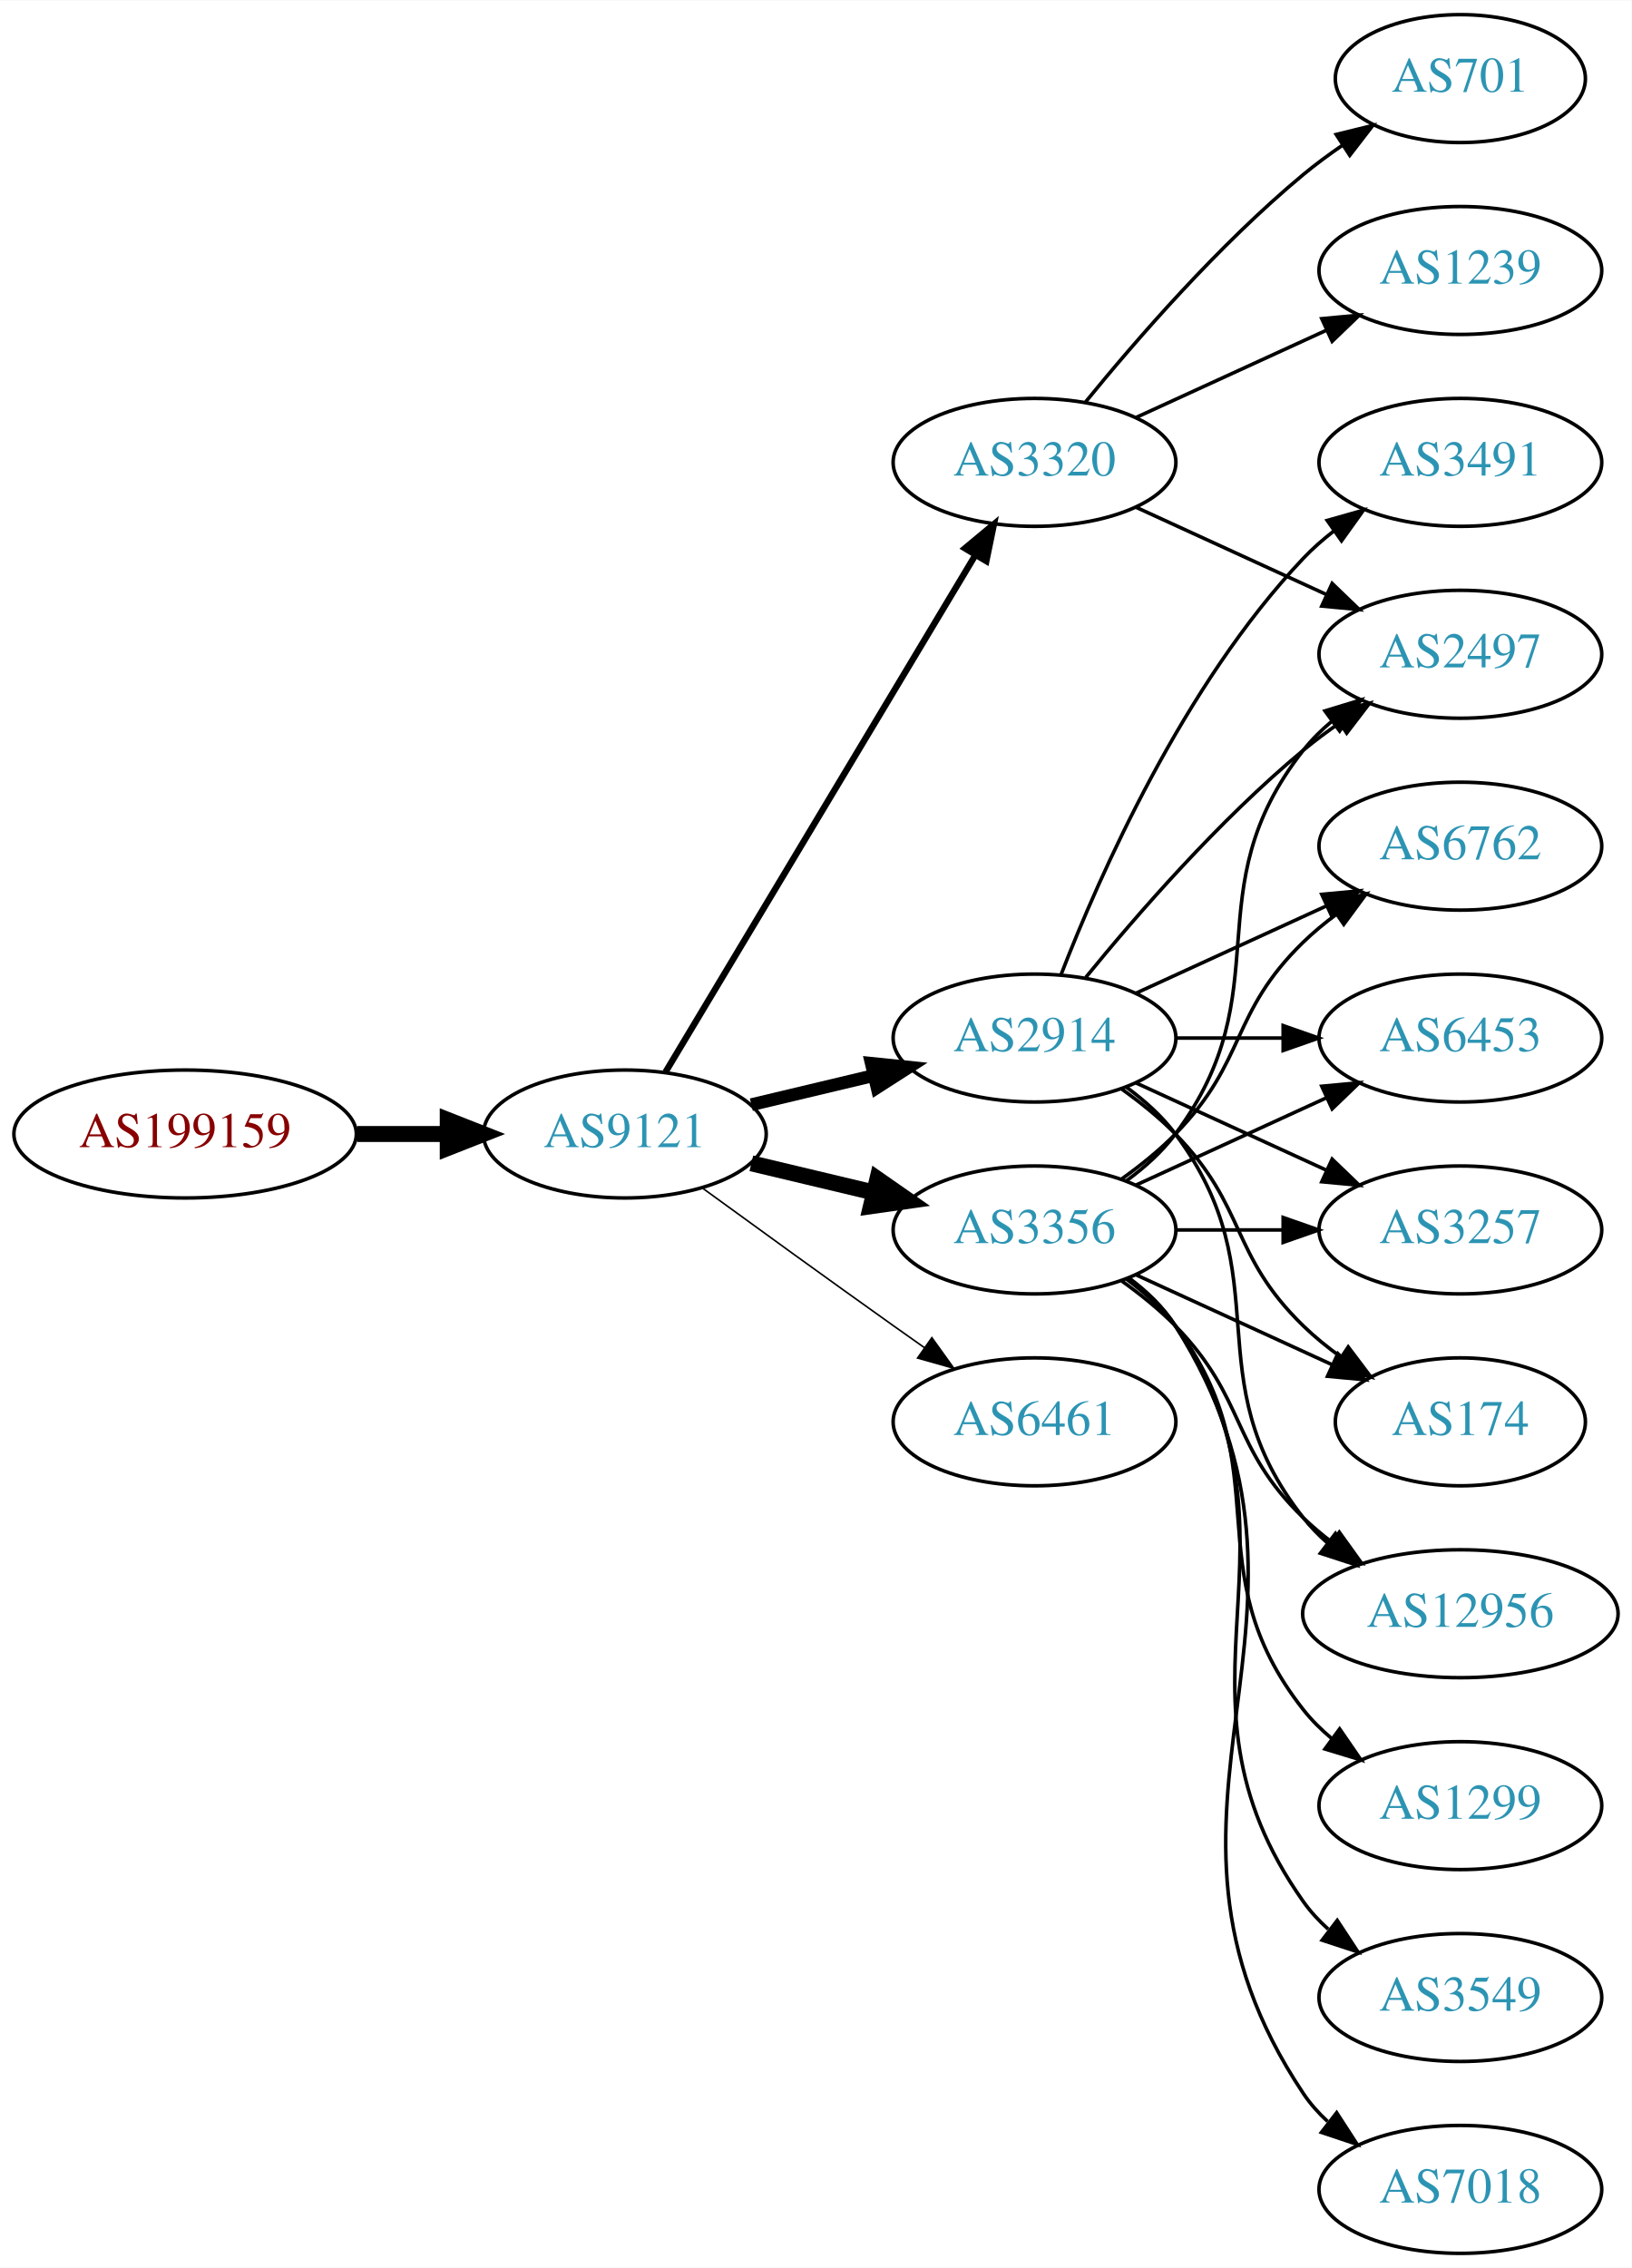
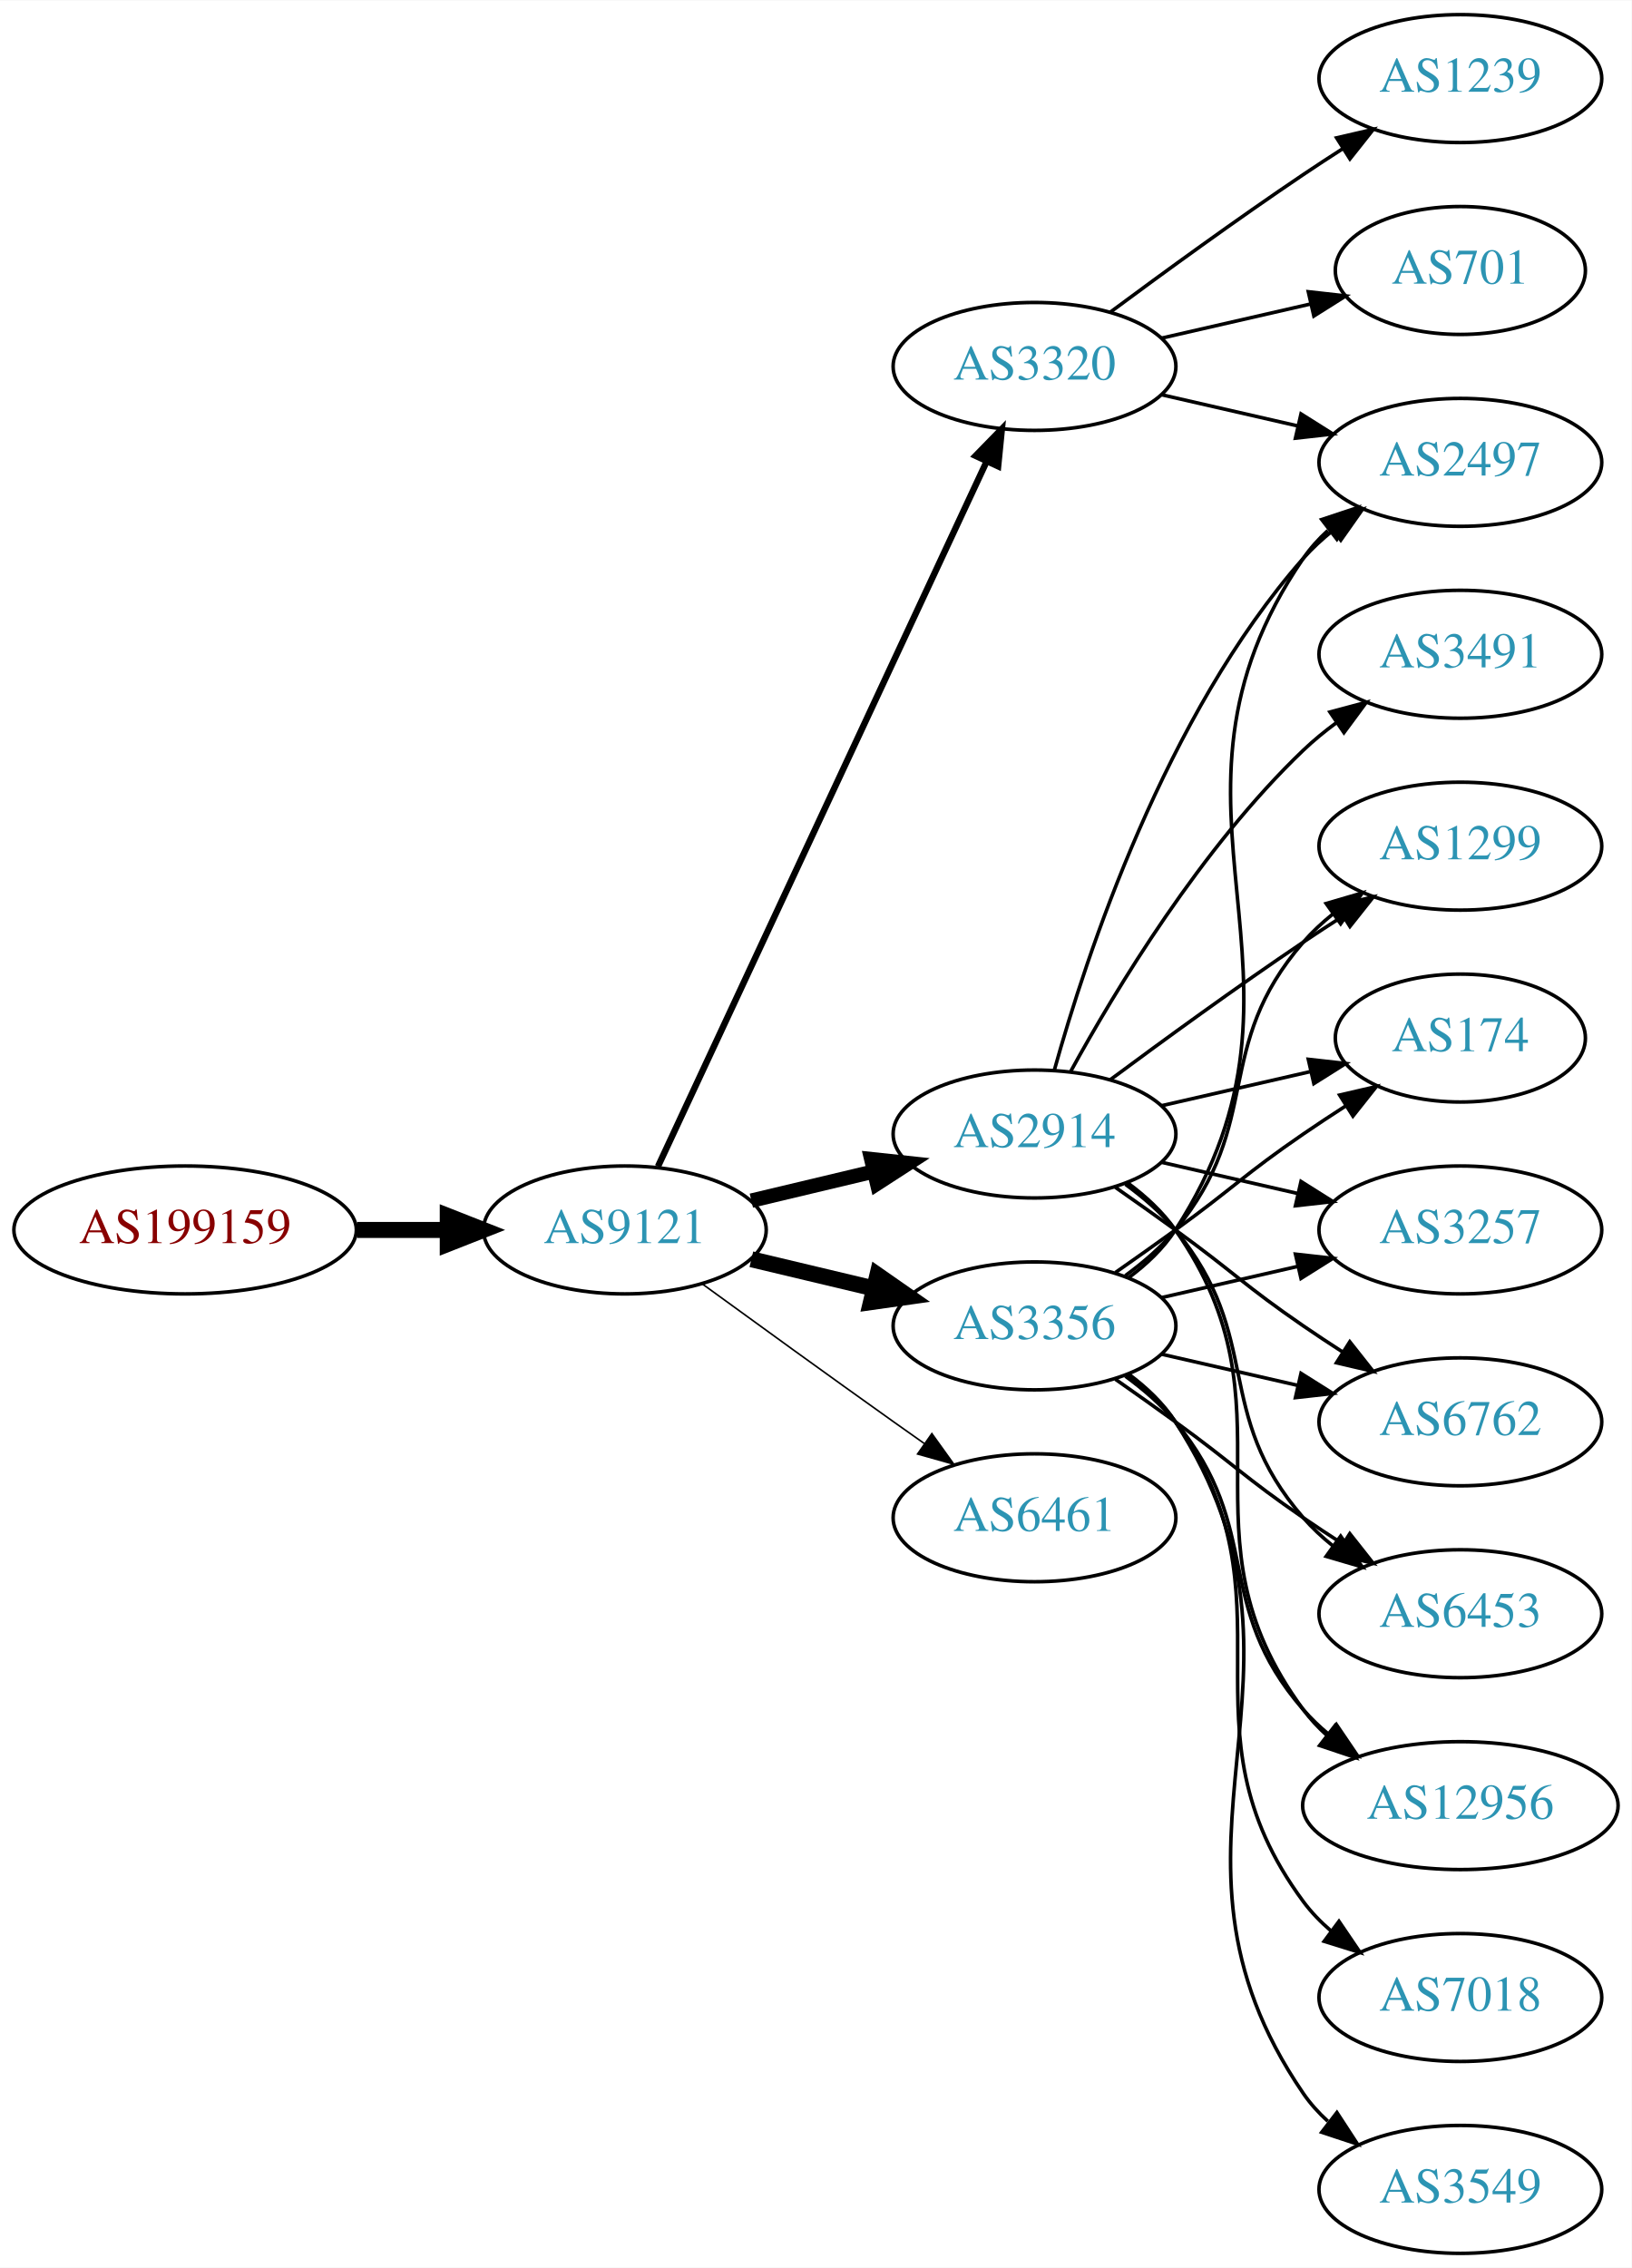
<svg xmlns="http://www.w3.org/2000/svg" xmlns:xlink="http://www.w3.org/1999/xlink" width="459pt" height="638pt" viewBox="0.00 0.00 459.17 638.00">
  <g id="graph0" class="graph" transform="scale(1 1) rotate(0) translate(4 634)">
    <polygon fill="white" stroke="none" points="-4,4 -4,-634 455.17,-634 455.17,4 -4,4" />
    <g id="node1" class="node">
      <g id="a_node1">
        <a xlink:href="/asn/199159" xlink:title="AS199159 ~ powered by ANX [AT]">
-           <ellipse fill="#ffffff" stroke="black" cx="48.096" cy="-315" rx="48.192" ry="18" />
-           <text text-anchor="middle" x="48.096" y="-311.3" font-family="Times,serif" font-size="14.00" fill="#880000">AS199159</text>
+           <ellipse fill="#ffffff" stroke="black" cx="48.096" cy="-288" rx="48.192" ry="18" />
+           <text text-anchor="middle" x="48.096" y="-284.3" font-family="Times,serif" font-size="14.00" fill="#880000">AS199159</text>
        </a>
      </g>
    </g>
    <g id="node2" class="node">
      <g id="a_node2">
        <a xlink:href="/asn/9121" xlink:title="AS9121 ~ TTNet [TR]">
-           <ellipse fill="#ffffff" stroke="black" cx="171.838" cy="-315" rx="39.794" ry="18" />
-           <text text-anchor="middle" x="171.838" y="-311.3" font-family="Times,serif" font-size="14.00" fill="#2c94b3">AS9121</text>
+           <ellipse fill="#ffffff" stroke="black" cx="171.838" cy="-288" rx="39.794" ry="18" />
+           <text text-anchor="middle" x="171.838" y="-284.3" font-family="Times,serif" font-size="14.00" fill="#2c94b3">AS9121</text>
        </a>
      </g>
    </g>
    <g id="edge1" class="edge">
-       <path fill="none" stroke="black" stroke-width="4.5" d="M96.513,-315C104.867,-315 113.577,-315 121.969,-315" />
-       <polygon fill="black" stroke="black" stroke-width="4.5" points="122.004,-318.938 132.004,-315 122.004,-311.063 122.004,-318.938" />
+       <path fill="none" stroke="black" stroke-width="4.5" d="M96.513,-288C104.867,-288 113.577,-288 121.969,-288" />
+       <polygon fill="black" stroke="black" stroke-width="4.5" points="122.004,-291.938 132.004,-288 122.004,-284.063 122.004,-291.938" />
    </g>
    <g id="node3" class="node">
      <g id="a_node3">
        <a xlink:href="/asn/2914" xlink:title="AS2914 ~ NTT America, Inc. [US]">
-           <ellipse fill="#ffffff" stroke="black" cx="287.131" cy="-342" rx="39.794" ry="18" />
-           <text text-anchor="middle" x="287.131" y="-338.3" font-family="Times,serif" font-size="14.00" fill="#2c94b3">AS2914</text>
+           <ellipse fill="#ffffff" stroke="black" cx="287.131" cy="-315" rx="39.794" ry="18" />
+           <text text-anchor="middle" x="287.131" y="-311.3" font-family="Times,serif" font-size="14.00" fill="#2c94b3">AS2914</text>
        </a>
      </g>
    </g>
    <g id="edge2" class="edge">
-       <path fill="none" stroke="black" stroke-width="3.6" d="M207.445,-323.248C218.316,-325.838 230.471,-328.735 241.913,-331.462" />
-       <polygon fill="black" stroke="black" stroke-width="3.6" points="241.197,-334.889 251.736,-333.803 242.819,-328.08 241.197,-334.889" />
+       <path fill="none" stroke="black" stroke-width="4.05" d="M207.445,-296.248C218.316,-298.838 230.471,-301.735 241.913,-304.462" />
+       <polygon fill="black" stroke="black" stroke-width="4.05" points="241.186,-307.932 251.736,-306.803 242.83,-301.037 241.186,-307.932" />
    </g>
    <g id="node4" class="node">
      <g id="a_node4">
        <a xlink:href="/asn/3356" xlink:title="AS3356 ~ Level 3 Parent, LLC [US]">
-           <ellipse fill="#ffffff" stroke="black" cx="287.131" cy="-288" rx="39.794" ry="18" />
-           <text text-anchor="middle" x="287.131" y="-284.3" font-family="Times,serif" font-size="14.00" fill="#2c94b3">AS3356</text>
+           <ellipse fill="#ffffff" stroke="black" cx="287.131" cy="-261" rx="39.794" ry="18" />
+           <text text-anchor="middle" x="287.131" y="-257.3" font-family="Times,serif" font-size="14.00" fill="#2c94b3">AS3356</text>
        </a>
      </g>
    </g>
    <g id="edge3" class="edge">
-       <path fill="none" stroke="black" stroke-width="4.5" d="M207.445,-306.752C218.316,-304.162 230.471,-301.265 241.913,-298.538" />
-       <polygon fill="black" stroke="black" stroke-width="4.5" points="242.921,-302.346 251.736,-296.197 241.095,-294.685 242.921,-302.346" />
+       <path fill="none" stroke="black" stroke-width="4.5" d="M207.445,-279.752C218.316,-277.162 230.471,-274.265 241.913,-271.538" />
+       <polygon fill="black" stroke="black" stroke-width="4.5" points="242.921,-275.346 251.736,-269.197 241.095,-267.685 242.921,-275.346" />
    </g>
    <g id="node5" class="node">
      <g id="a_node5">
-         <a xlink:href="/asn/3320" xlink:title="AS3320 ~ DTAG [DE]">
-           <ellipse fill="#ffffff" stroke="black" cx="287.131" cy="-504" rx="39.794" ry="18" />
-           <text text-anchor="middle" x="287.131" y="-500.3" font-family="Times,serif" font-size="14.00" fill="#2c94b3">AS3320</text>
+         <a xlink:href="/asn/6461" xlink:title="AS6461 ~ Zayo Bandwidth [US]">
+           <ellipse fill="#ffffff" stroke="black" cx="287.131" cy="-207" rx="39.794" ry="18" />
+           <text text-anchor="middle" x="287.131" y="-203.3" font-family="Times,serif" font-size="14.00" fill="#2c94b3">AS6461</text>
        </a>
      </g>
    </g>
    <g id="edge4" class="edge">
-       <path fill="none" stroke="black" stroke-width="1.8" d="M183.293,-332.442C203.274,-365.775 246.98,-438.686 270.465,-477.866" />
-       <polygon fill="black" stroke="black" stroke-width="1.8" points="267.558,-479.823 275.701,-486.6 273.561,-476.224 267.558,-479.823" />
+       <path fill="none" stroke="black" stroke-width="0.45" d="M193.686,-272.778C208.62,-261.909 229.234,-246.975 247.484,-234 250.305,-231.995 253.248,-229.915 256.196,-227.841" />
+       <polygon fill="black" stroke="black" stroke-width="0.45" points="258.242,-230.681 264.421,-222.074 254.223,-224.95 258.242,-230.681" />
    </g>
    <g id="node6" class="node">
      <g id="a_node6">
-         <a xlink:href="/asn/6461" xlink:title="AS6461 ~ Zayo Bandwidth [US]">
-           <ellipse fill="#ffffff" stroke="black" cx="287.131" cy="-234" rx="39.794" ry="18" />
-           <text text-anchor="middle" x="287.131" y="-230.3" font-family="Times,serif" font-size="14.00" fill="#2c94b3">AS6461</text>
+         <a xlink:href="/asn/3320" xlink:title="AS3320 ~ DTAG [DE]">
+           <ellipse fill="#ffffff" stroke="black" cx="287.131" cy="-531" rx="39.794" ry="18" />
+           <text text-anchor="middle" x="287.131" y="-527.3" font-family="Times,serif" font-size="14.00" fill="#2c94b3">AS3320</text>
        </a>
      </g>
    </g>
    <g id="edge5" class="edge">
-       <path fill="none" stroke="black" stroke-width="0.45" d="M193.686,-299.778C208.62,-288.909 229.234,-273.975 247.484,-261 250.305,-258.995 253.248,-256.915 256.196,-254.841" />
-       <polygon fill="black" stroke="black" stroke-width="0.45" points="258.242,-257.681 264.421,-249.074 254.223,-251.95 258.242,-257.681" />
+       <path fill="none" stroke="black" stroke-width="1.8" d="M181.169,-305.868C200.858,-348.101 250.358,-454.272 273.649,-504.227" />
+       <polygon fill="black" stroke="black" stroke-width="1.8" points="270.543,-505.849 277.941,-513.433 276.887,-502.891 270.543,-505.849" />
    </g>
    <g id="node7" class="node">
      <g id="a_node7">
+         <a xlink:href="/asn/1299" xlink:title="AS1299 ~ Telia Carrier [EU]">
+           <ellipse fill="#ffffff" stroke="black" cx="406.973" cy="-396" rx="39.794" ry="18" />
+           <text text-anchor="middle" x="406.973" y="-392.3" font-family="Times,serif" font-size="14.00" fill="#2c94b3">AS1299</text>
+         </a>
+       </g>
+     </g>
+     <g id="edge6" class="edge">
+       <path fill="none" stroke="black" d="M308.461,-330.277C323.324,-341.304 344.068,-356.407 362.777,-369 366.326,-371.389 370.077,-373.839 373.825,-376.242" />
+       <polygon fill="black" stroke="black" points="372.151,-379.325 382.474,-381.712 375.893,-373.409 372.151,-379.325" />
+     </g>
+     <g id="node8" class="node">
+       <g id="a_node8">
+         <a xlink:href="/asn/174" xlink:title="AS174 ~ Cogent Communications [US]">
+           <ellipse fill="#ffffff" stroke="black" cx="406.973" cy="-342" rx="35.194" ry="18" />
+           <text text-anchor="middle" x="406.973" y="-338.3" font-family="Times,serif" font-size="14.00" fill="#2c94b3">AS174</text>
+         </a>
+       </g>
+     </g>
+     <g id="edge7" class="edge">
+       <path fill="none" stroke="black" d="M322.85,-322.955C335.943,-325.955 350.965,-329.396 364.606,-332.522" />
+       <polygon fill="black" stroke="black" points="364.184,-336.016 374.713,-334.838 365.747,-329.193 364.184,-336.016" />
+     </g>
+     <g id="node9" class="node">
+       <g id="a_node9">
+         <a xlink:href="/asn/2497" xlink:title="AS2497 ~ Internet Initiative Japan Inc. [JP]">
+           <ellipse fill="#ffffff" stroke="black" cx="406.973" cy="-504" rx="39.794" ry="18" />
+           <text text-anchor="middle" x="406.973" y="-500.3" font-family="Times,serif" font-size="14.00" fill="#2c94b3">AS2497</text>
+         </a>
+       </g>
+     </g>
+     <g id="edge8" class="edge">
+       <path fill="none" stroke="black" d="M292.704,-332.946C301.61,-364.995 323.894,-432.842 362.777,-477 365.261,-479.821 368.111,-482.449 371.137,-484.871" />
+       <polygon fill="black" stroke="black" points="369.254,-487.828 379.426,-490.791 373.322,-482.131 369.254,-487.828" />
+     </g>
+     <g id="node10" class="node">
+       <g id="a_node10">
+         <a xlink:href="/asn/3491" xlink:title="AS3491 ~ PCCW Global, Inc. [US]">
+           <ellipse fill="#ffffff" stroke="black" cx="406.973" cy="-450" rx="39.794" ry="18" />
+           <text text-anchor="middle" x="406.973" y="-446.3" font-family="Times,serif" font-size="14.00" fill="#2c94b3">AS3491</text>
+         </a>
+       </g>
+     </g>
+     <g id="edge9" class="edge">
+       <path fill="none" stroke="black" d="M297.372,-332.713C309.918,-355.561 334.095,-395.611 362.777,-423 365.646,-425.739 368.834,-428.347 372.144,-430.785" />
+       <polygon fill="black" stroke="black" points="370.267,-433.742 380.503,-436.477 374.207,-427.956 370.267,-433.742" />
+     </g>
+     <g id="node11" class="node">
+       <g id="a_node11">
        <a xlink:href="/asn/3257" xlink:title="AS3257 ~ GTT [DE]">
          <ellipse fill="#ffffff" stroke="black" cx="406.973" cy="-288" rx="39.794" ry="18" />
          <text text-anchor="middle" x="406.973" y="-284.3" font-family="Times,serif" font-size="14.00" fill="#2c94b3">AS3257</text>
        </a>
      </g>
    </g>
-     <g id="edge6" class="edge">
-       <path fill="none" stroke="black" d="M315.76,-329.339C331.717,-322.027 351.987,-312.739 369.27,-304.819" />
-       <polygon fill="black" stroke="black" points="370.885,-307.929 378.518,-300.581 367.969,-301.565 370.885,-307.929" />
-     </g>
-     <g id="node8" class="node">
-       <g id="a_node8">
-         <a xlink:href="/asn/3491" xlink:title="AS3491 ~ PCCW Global, Inc. [US]">
-           <ellipse fill="#ffffff" stroke="black" cx="406.973" cy="-504" rx="39.794" ry="18" />
-           <text text-anchor="middle" x="406.973" y="-500.3" font-family="Times,serif" font-size="14.00" fill="#2c94b3">AS3491</text>
-         </a>
-       </g>
-     </g>
-     <g id="edge7" class="edge">
-       <path fill="none" stroke="black" d="M294.654,-359.994C305.404,-387.728 329.062,-441.429 362.777,-477 365.363,-479.728 368.281,-482.294 371.349,-484.677" />
-       <polygon fill="black" stroke="black" points="369.503,-487.658 379.697,-490.543 373.527,-481.93 369.503,-487.658" />
-     </g>
-     <g id="node9" class="node">
-       <g id="a_node9">
-         <a xlink:href="/asn/174" xlink:title="AS174 ~ Cogent Communications [US]">
-           <ellipse fill="#ffffff" stroke="black" cx="406.973" cy="-234" rx="35.194" ry="18" />
-           <text text-anchor="middle" x="406.973" y="-230.3" font-family="Times,serif" font-size="14.00" fill="#2c94b3">AS174</text>
-         </a>
-       </g>
-     </g>
-     <g id="edge8" class="edge">
-       <path fill="none" stroke="black" d="M311.725,-327.611C316.981,-323.852 322.313,-319.563 326.777,-315 346.95,-294.383 342.084,-281.094 362.777,-261 366.005,-257.866 369.656,-254.911 373.434,-252.188" />
-       <polygon fill="black" stroke="black" points="375.413,-255.075 381.794,-246.617 371.532,-249.25 375.413,-255.075" />
-     </g>
-     <g id="node10" class="node">
-       <g id="a_node10">
-         <a xlink:href="/asn/12956" xlink:title="AS12956 ~ TELXIUS [ES]">
-           <ellipse fill="#ffffff" stroke="black" cx="406.973" cy="-180" rx="44.393" ry="18" />
-           <text text-anchor="middle" x="406.973" y="-176.3" font-family="Times,serif" font-size="14.00" fill="#2c94b3">AS12956</text>
-         </a>
-       </g>
-     </g>
-     <g id="edge9" class="edge">
-       <path fill="none" stroke="black" d="M313.062,-328.118C318.138,-324.389 323.056,-319.984 326.777,-315 357.049,-274.458 331.479,-246.754 362.777,-207 364.802,-204.429 367.143,-202.037 369.668,-199.826" />
-       <polygon fill="black" stroke="black" points="371.824,-202.584 377.657,-193.739 367.582,-197.016 371.824,-202.584" />
-     </g>
-     <g id="node11" class="node">
-       <g id="a_node11">
-         <a xlink:href="/asn/2497" xlink:title="AS2497 ~ Internet Initiative Japan Inc. [JP]">
-           <ellipse fill="#ffffff" stroke="black" cx="406.973" cy="-450" rx="39.794" ry="18" />
-           <text text-anchor="middle" x="406.973" y="-446.3" font-family="Times,serif" font-size="14.00" fill="#2c94b3">AS2497</text>
-         </a>
-       </g>
-     </g>
    <g id="edge10" class="edge">
-       <path fill="none" stroke="black" d="M301.55,-359.065C315.665,-376.375 339.079,-403.345 362.777,-423 365.994,-425.668 369.494,-428.27 373.065,-430.741" />
-       <polygon fill="black" stroke="black" points="371.143,-433.666 381.421,-436.236 374.988,-427.817 371.143,-433.666" />
+       <path fill="none" stroke="black" d="M322.85,-307.045C334.85,-304.296 348.471,-301.175 361.164,-298.267" />
+       <polygon fill="black" stroke="black" points="362.129,-301.636 371.095,-295.991 360.566,-294.813 362.129,-301.636" />
    </g>
    <g id="node12" class="node">
      <g id="a_node12">
        <a xlink:href="/asn/6762" xlink:title="AS6762 ~ TELECOM ITALIA SPARKLE S.p.A. [IT]">
-           <ellipse fill="#ffffff" stroke="black" cx="406.973" cy="-396" rx="39.794" ry="18" />
-           <text text-anchor="middle" x="406.973" y="-392.3" font-family="Times,serif" font-size="14.00" fill="#2c94b3">AS6762</text>
+           <ellipse fill="#ffffff" stroke="black" cx="406.973" cy="-234" rx="39.794" ry="18" />
+           <text text-anchor="middle" x="406.973" y="-230.3" font-family="Times,serif" font-size="14.00" fill="#2c94b3">AS6762</text>
        </a>
      </g>
    </g>
    <g id="edge11" class="edge">
-       <path fill="none" stroke="black" d="M315.76,-354.661C331.717,-361.973 351.987,-371.261 369.27,-379.181" />
-       <polygon fill="black" stroke="black" points="367.969,-382.435 378.518,-383.419 370.885,-376.071 367.969,-382.435" />
+       <path fill="none" stroke="black" d="M309.888,-299.991C315.422,-296.121 321.341,-291.936 326.777,-288 342.977,-276.271 346.283,-272.311 362.777,-261 366.306,-258.581 370.043,-256.111 373.784,-253.698" />
+       <polygon fill="black" stroke="black" points="375.856,-256.528 382.425,-248.216 372.106,-250.618 375.856,-256.528" />
    </g>
    <g id="node13" class="node">
      <g id="a_node13">
        <a xlink:href="/asn/6453" xlink:title="AS6453 ~ TATA COMMUNICATIONS (AMERICA) INC [US]">
-           <ellipse fill="#ffffff" stroke="black" cx="406.973" cy="-342" rx="39.794" ry="18" />
-           <text text-anchor="middle" x="406.973" y="-338.3" font-family="Times,serif" font-size="14.00" fill="#2c94b3">AS6453</text>
+           <ellipse fill="#ffffff" stroke="black" cx="406.973" cy="-180" rx="39.794" ry="18" />
+           <text text-anchor="middle" x="406.973" y="-176.3" font-family="Times,serif" font-size="14.00" fill="#2c94b3">AS6453</text>
        </a>
      </g>
    </g>
    <g id="edge12" class="edge">
-       <path fill="none" stroke="black" d="M327.044,-342C336.597,-342 346.947,-342 356.909,-342" />
-       <polygon fill="black" stroke="black" points="357.102,-345.5 367.102,-342 357.102,-338.5 357.102,-345.5" />
-     </g>
-     <g id="edge21" class="edge">
-       <path fill="none" stroke="black" d="M327.044,-288C336.597,-288 346.947,-288 356.909,-288" />
-       <polygon fill="black" stroke="black" points="357.102,-291.5 367.102,-288 357.102,-284.5 357.102,-291.5" />
-     </g>
-     <g id="edge19" class="edge">
-       <path fill="none" stroke="black" d="M315.76,-275.339C332.176,-267.817 353.158,-258.202 370.754,-250.139" />
-       <polygon fill="black" stroke="black" points="372.499,-253.189 380.132,-245.842 369.583,-246.826 372.499,-253.189" />
-     </g>
-     <g id="edge20" class="edge">
-       <path fill="none" stroke="black" d="M311.725,-273.611C316.981,-269.852 322.313,-265.563 326.777,-261 346.95,-240.383 342.084,-227.094 362.777,-207 365.264,-204.586 368.001,-202.278 370.854,-200.1" />
-       <polygon fill="black" stroke="black" points="372.909,-202.934 379.09,-194.329 368.892,-197.202 372.909,-202.934" />
-     </g>
-     <g id="edge17" class="edge">
-       <path fill="none" stroke="black" d="M313.062,-301.882C318.138,-305.611 323.056,-310.016 326.777,-315 357.049,-355.542 331.479,-383.246 362.777,-423 365.102,-425.953 367.846,-428.67 370.805,-431.147" />
-       <polygon fill="black" stroke="black" points="368.865,-434.064 379.002,-437.145 372.998,-428.415 368.865,-434.064" />
-     </g>
-     <g id="edge14" class="edge">
-       <path fill="none" stroke="black" d="M311.725,-302.389C316.981,-306.148 322.313,-310.437 326.777,-315 346.95,-335.617 342.084,-348.906 362.777,-369 365.623,-371.763 368.796,-374.386 372.096,-376.834" />
-       <polygon fill="black" stroke="black" points="370.213,-379.786 380.444,-382.538 374.162,-374.006 370.213,-379.786" />
-     </g>
-     <g id="edge13" class="edge">
-       <path fill="none" stroke="black" d="M315.76,-300.661C331.717,-307.973 351.987,-317.261 369.27,-325.181" />
-       <polygon fill="black" stroke="black" points="367.969,-328.435 378.518,-329.419 370.885,-322.071 367.969,-328.435" />
+       <path fill="none" stroke="black" d="M312.712,-300.844C317.806,-297.128 322.82,-292.799 326.777,-288 351.842,-257.606 336.943,-236.742 362.777,-207 365.242,-204.162 368.079,-201.523 371.097,-199.094" />
+       <polygon fill="black" stroke="black" points="373.283,-201.833 379.375,-193.164 369.207,-196.142 373.283,-201.833" />
    </g>
    <g id="node14" class="node">
      <g id="a_node14">
-         <a xlink:href="/asn/1299" xlink:title="AS1299 ~ Telia Carrier [EU]">
-           <ellipse fill="#ffffff" stroke="black" cx="406.973" cy="-126" rx="39.794" ry="18" />
-           <text text-anchor="middle" x="406.973" y="-122.3" font-family="Times,serif" font-size="14.00" fill="#2c94b3">AS1299</text>
-         </a>
-       </g>
-     </g>
-     <g id="edge15" class="edge">
-       <path fill="none" stroke="black" d="M313.062,-274.118C318.138,-270.389 323.056,-265.984 326.777,-261 357.049,-220.458 331.479,-192.754 362.777,-153 365.102,-150.047 367.846,-147.33 370.805,-144.853" />
-       <polygon fill="black" stroke="black" points="372.998,-147.585 379.002,-138.855 368.865,-141.936 372.998,-147.585" />
+         <a xlink:href="/asn/12956" xlink:title="AS12956 ~ TELXIUS [ES]">
+           <ellipse fill="#ffffff" stroke="black" cx="406.973" cy="-126" rx="44.393" ry="18" />
+           <text text-anchor="middle" x="406.973" y="-122.3" font-family="Times,serif" font-size="14.00" fill="#2c94b3">AS12956</text>
+         </a>
+       </g>
+     </g>
+     <g id="edge13" class="edge">
+       <path fill="none" stroke="black" d="M313.29,-301.284C318.355,-297.545 323.21,-293.096 326.777,-288 362.391,-237.131 325.874,-202.941 362.777,-153 364.722,-150.368 367.007,-147.933 369.493,-145.693" />
+       <polygon fill="black" stroke="black" points="371.654,-148.446 377.416,-139.555 367.367,-142.913 371.654,-148.446" />
+     </g>
+     <g id="edge16" class="edge">
+       <path fill="none" stroke="black" d="M312.712,-275.156C317.806,-278.872 322.82,-283.201 326.777,-288 351.842,-318.394 336.943,-339.258 362.777,-369 365.242,-371.838 368.079,-374.477 371.097,-376.906" />
+       <polygon fill="black" stroke="black" points="369.207,-379.858 379.375,-382.836 373.283,-374.167 369.207,-379.858" />
+     </g>
+     <g id="edge21" class="edge">
+       <path fill="none" stroke="black" d="M309.888,-276.009C315.422,-279.879 321.341,-284.064 326.777,-288 342.977,-299.729 346.283,-303.689 362.777,-315 366.572,-317.602 370.609,-320.262 374.633,-322.849" />
+       <polygon fill="black" stroke="black" points="372.998,-325.956 383.32,-328.343 376.739,-320.04 372.998,-325.956" />
+     </g>
+     <g id="edge14" class="edge">
+       <path fill="none" stroke="black" d="M313.567,-274.53C318.617,-278.278 323.397,-282.779 326.777,-288 373.252,-359.778 314.481,-406.434 362.777,-477 364.725,-479.846 367.082,-482.452 369.679,-484.824" />
+       <polygon fill="black" stroke="black" points="367.957,-487.917 378.015,-491.249 372.23,-482.372 367.957,-487.917" />
+     </g>
+     <g id="edge22" class="edge">
+       <path fill="none" stroke="black" d="M322.85,-268.955C334.85,-271.704 348.471,-274.825 361.164,-277.733" />
+       <polygon fill="black" stroke="black" points="360.566,-281.187 371.095,-280.009 362.129,-274.364 360.566,-281.187" />
+     </g>
+     <g id="edge18" class="edge">
+       <path fill="none" stroke="black" d="M322.85,-253.045C334.85,-250.296 348.471,-247.175 361.164,-244.267" />
+       <polygon fill="black" stroke="black" points="362.129,-247.636 371.095,-241.991 360.566,-240.813 362.129,-247.636" />
+     </g>
+     <g id="edge20" class="edge">
+       <path fill="none" stroke="black" d="M309.888,-245.991C315.422,-242.121 321.341,-237.936 326.777,-234 342.977,-222.271 346.283,-218.311 362.777,-207 366.306,-204.581 370.043,-202.111 373.784,-199.698" />
+       <polygon fill="black" stroke="black" points="375.856,-202.528 382.425,-194.216 372.106,-196.618 375.856,-202.528" />
+     </g>
+     <g id="edge17" class="edge">
+       <path fill="none" stroke="black" d="M312.712,-246.844C317.806,-243.128 322.82,-238.799 326.777,-234 351.842,-203.606 336.943,-182.742 362.777,-153 364.923,-150.53 367.351,-148.209 369.935,-146.047" />
+       <polygon fill="black" stroke="black" points="372.08,-148.814 378.026,-140.044 367.909,-143.192 372.08,-148.814" />
    </g>
    <g id="node15" class="node">
      <g id="a_node15">
-         <a xlink:href="/asn/3549" xlink:title="AS3549 ~ Level 3 Parent, LLC [US]">
+         <a xlink:href="/asn/7018" xlink:title="AS7018 ~ AT&amp;T Services, Inc. [US]">
          <ellipse fill="#ffffff" stroke="black" cx="406.973" cy="-72" rx="39.794" ry="18" />
-           <text text-anchor="middle" x="406.973" y="-68.3" font-family="Times,serif" font-size="14.00" fill="#2c94b3">AS3549</text>
-         </a>
-       </g>
-     </g>
-     <g id="edge16" class="edge">
-       <path fill="none" stroke="black" d="M313.45,-274.393C318.506,-270.649 323.318,-266.169 326.777,-261 367.802,-199.706 320.198,-159.225 362.777,-99 364.769,-96.184 367.156,-93.599 369.772,-91.24" />
-       <polygon fill="black" stroke="black" points="372.324,-93.694 378.14,-84.838 368.071,-88.135 372.324,-93.694" />
+           <text text-anchor="middle" x="406.973" y="-68.3" font-family="Times,serif" font-size="14.00" fill="#2c94b3">AS7018</text>
+         </a>
+       </g>
+     </g>
+     <g id="edge15" class="edge">
+       <path fill="none" stroke="black" d="M313.29,-247.284C318.355,-243.545 323.21,-239.096 326.777,-234 362.391,-183.131 325.874,-148.941 362.777,-99 365.011,-95.977 367.694,-93.214 370.615,-90.707" />
+       <polygon fill="black" stroke="black" points="372.81,-93.437 378.758,-84.669 368.64,-87.814 372.81,-93.437" />
    </g>
    <g id="node16" class="node">
      <g id="a_node16">
-         <a xlink:href="/asn/7018" xlink:title="AS7018 ~ AT&amp;T Services, Inc. [US]">
+         <a xlink:href="/asn/3549" xlink:title="AS3549 ~ Level 3 Parent, LLC [US]">
          <ellipse fill="#ffffff" stroke="black" cx="406.973" cy="-18" rx="39.794" ry="18" />
-           <text text-anchor="middle" x="406.973" y="-14.3" font-family="Times,serif" font-size="14.00" fill="#2c94b3">AS7018</text>
-         </a>
-       </g>
-     </g>
-     <g id="edge18" class="edge">
-       <path fill="none" stroke="black" d="M313.657,-274.528C318.702,-270.777 323.457,-266.26 326.777,-261 378.727,-178.7 308.739,-125.944 362.777,-45 364.692,-42.131 367.027,-39.51 369.608,-37.128" />
-       <polygon fill="black" stroke="black" points="372.159,-39.579 377.919,-30.687 367.871,-34.046 372.159,-39.579" />
-     </g>
-     <g id="edge22" class="edge">
-       <path fill="none" stroke="black" d="M315.76,-491.339C331.717,-484.027 351.987,-474.739 369.27,-466.819" />
-       <polygon fill="black" stroke="black" points="370.885,-469.929 378.518,-462.581 367.969,-463.565 370.885,-469.929" />
+           <text text-anchor="middle" x="406.973" y="-14.3" font-family="Times,serif" font-size="14.00" fill="#2c94b3">AS3549</text>
+         </a>
+       </g>
+     </g>
+     <g id="edge19" class="edge">
+       <path fill="none" stroke="black" d="M313.567,-247.47C318.617,-243.722 323.397,-239.221 326.777,-234 373.252,-162.222 314.481,-115.566 362.777,-45 364.725,-42.154 367.082,-39.548 369.679,-37.176" />
+       <polygon fill="black" stroke="black" points="372.23,-39.628 378.015,-30.752 367.957,-34.083 372.23,-39.628" />
+     </g>
+     <g id="edge25" class="edge">
+       <path fill="none" stroke="black" d="M322.85,-523.045C334.85,-520.296 348.471,-517.175 361.164,-514.267" />
+       <polygon fill="black" stroke="black" points="362.129,-517.636 371.095,-511.991 360.566,-510.813 362.129,-517.636" />
    </g>
    <g id="node17" class="node">
      <g id="a_node17">
-         <a xlink:href="/asn/701" xlink:title="AS701 ~ UUNET [US]">
-           <ellipse fill="#ffffff" stroke="black" cx="406.973" cy="-612" rx="35.194" ry="18" />
-           <text text-anchor="middle" x="406.973" y="-608.3" font-family="Times,serif" font-size="14.00" fill="#2c94b3">AS701</text>
+         <a xlink:href="/asn/1239" xlink:title="AS1239 ~ Sprint [US]">
+           <ellipse fill="#ffffff" stroke="black" cx="406.973" cy="-612" rx="39.794" ry="18" />
+           <text text-anchor="middle" x="406.973" y="-608.3" font-family="Times,serif" font-size="14.00" fill="#2c94b3">AS1239</text>
        </a>
      </g>
    </g>
    <g id="edge23" class="edge">
-       <path fill="none" stroke="black" d="M301.55,-521.065C315.665,-538.375 339.079,-565.345 362.777,-585 366.241,-587.872 370.033,-590.669 373.888,-593.308" />
-       <polygon fill="black" stroke="black" points="372.03,-596.275 382.32,-598.797 375.849,-590.408 372.03,-596.275" />
+       <path fill="none" stroke="black" d="M308.461,-546.277C323.324,-557.304 344.068,-572.407 362.777,-585 366.326,-587.389 370.077,-589.839 373.825,-592.242" />
+       <polygon fill="black" stroke="black" points="372.151,-595.325 382.474,-597.712 375.893,-589.409 372.151,-595.325" />
    </g>
    <g id="node18" class="node">
      <g id="a_node18">
-         <a xlink:href="/asn/1239" xlink:title="AS1239 ~ Sprint [US]">
-           <ellipse fill="#ffffff" stroke="black" cx="406.973" cy="-558" rx="39.794" ry="18" />
-           <text text-anchor="middle" x="406.973" y="-554.3" font-family="Times,serif" font-size="14.00" fill="#2c94b3">AS1239</text>
+         <a xlink:href="/asn/701" xlink:title="AS701 ~ UUNET [US]">
+           <ellipse fill="#ffffff" stroke="black" cx="406.973" cy="-558" rx="35.194" ry="18" />
+           <text text-anchor="middle" x="406.973" y="-554.3" font-family="Times,serif" font-size="14.00" fill="#2c94b3">AS701</text>
        </a>
      </g>
    </g>
    <g id="edge24" class="edge">
-       <path fill="none" stroke="black" d="M315.76,-516.661C331.717,-523.973 351.987,-533.261 369.27,-541.181" />
-       <polygon fill="black" stroke="black" points="367.969,-544.435 378.518,-545.419 370.885,-538.071 367.969,-544.435" />
+       <path fill="none" stroke="black" d="M322.85,-538.955C335.943,-541.955 350.965,-545.396 364.606,-548.522" />
+       <polygon fill="black" stroke="black" points="364.184,-552.016 374.713,-550.838 365.747,-545.193 364.184,-552.016" />
    </g>
  </g>
</svg>
